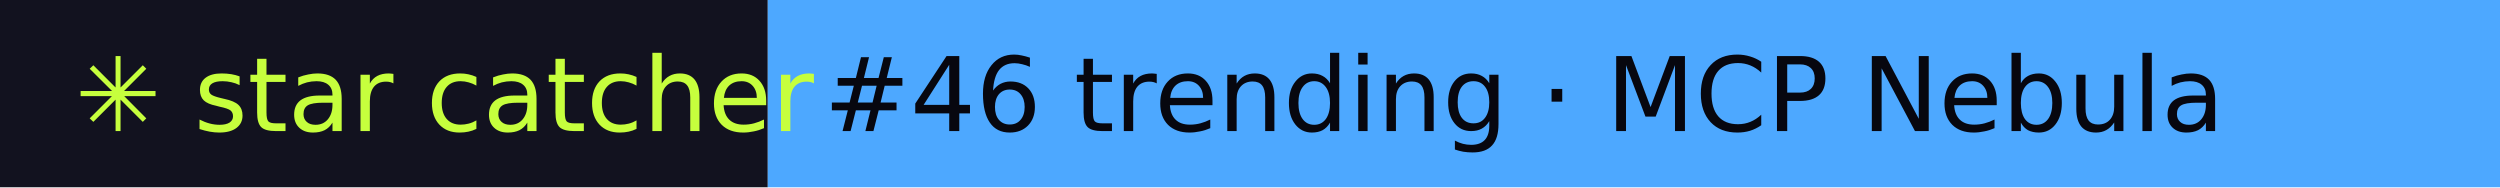
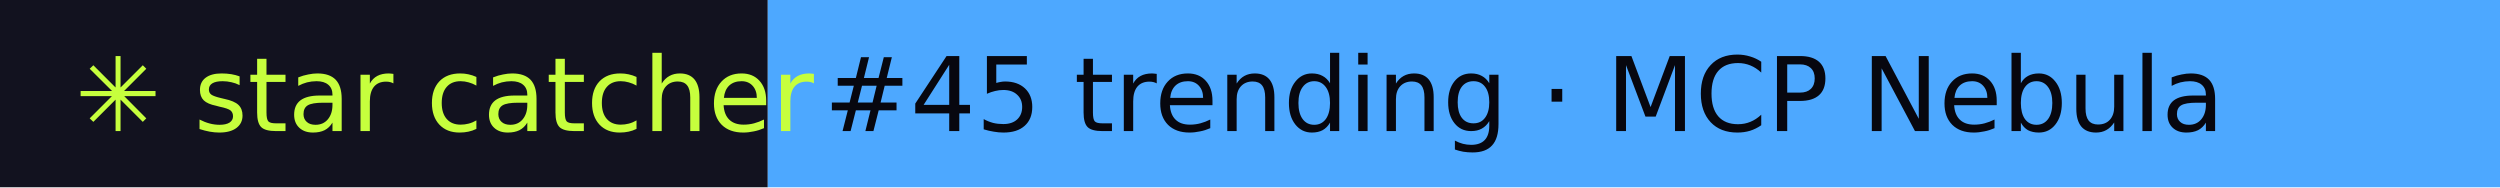
- <svg xmlns="http://www.w3.org/2000/svg" width="267" height="20" role="img" aria-label="star catcher: #46 trending · MCP Nebula">
+ <svg xmlns="http://www.w3.org/2000/svg" width="267" height="20" role="img" aria-label="star catcher: #45 trending · MCP Nebula">
  <rect width="82" height="20" fill="#12121F" />
  <rect x="82" width="185" height="20" fill="#4DA8FF" />
  <g font-family="Verdana,DejaVu Sans,sans-serif" font-size="11">
    <text x="8" y="14" fill="#C6FF3D">✳ star catcher</text>
-     <text x="88" y="14" fill="#07070F">#46 trending · MCP Nebula</text>
+     <text x="88" y="14" fill="#07070F">#45 trending · MCP Nebula</text>
  </g>
</svg>
